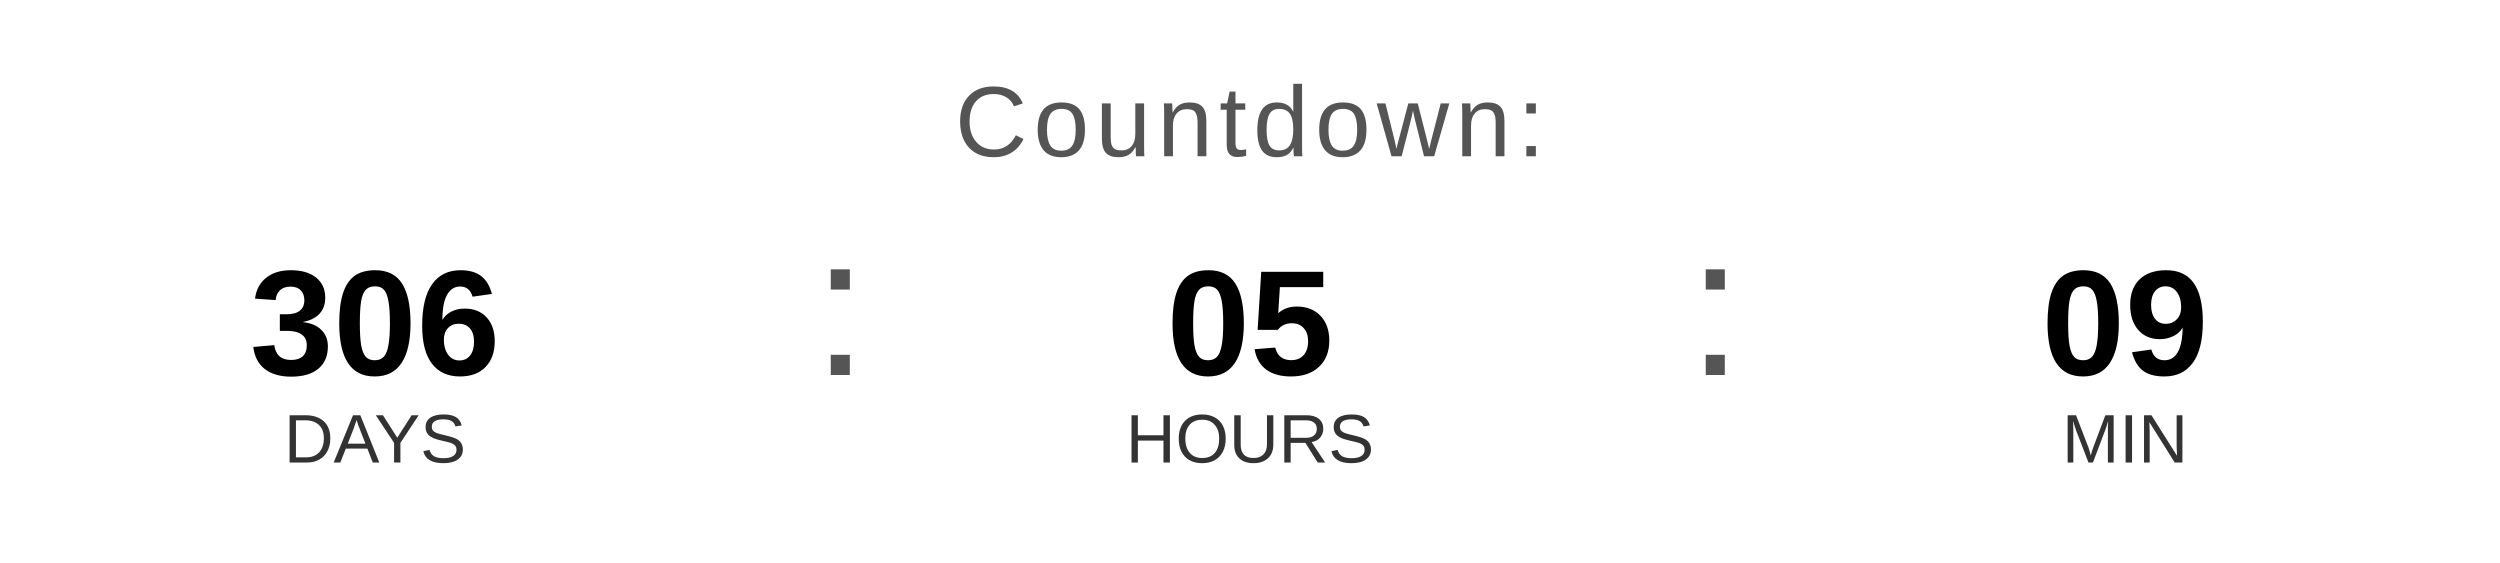
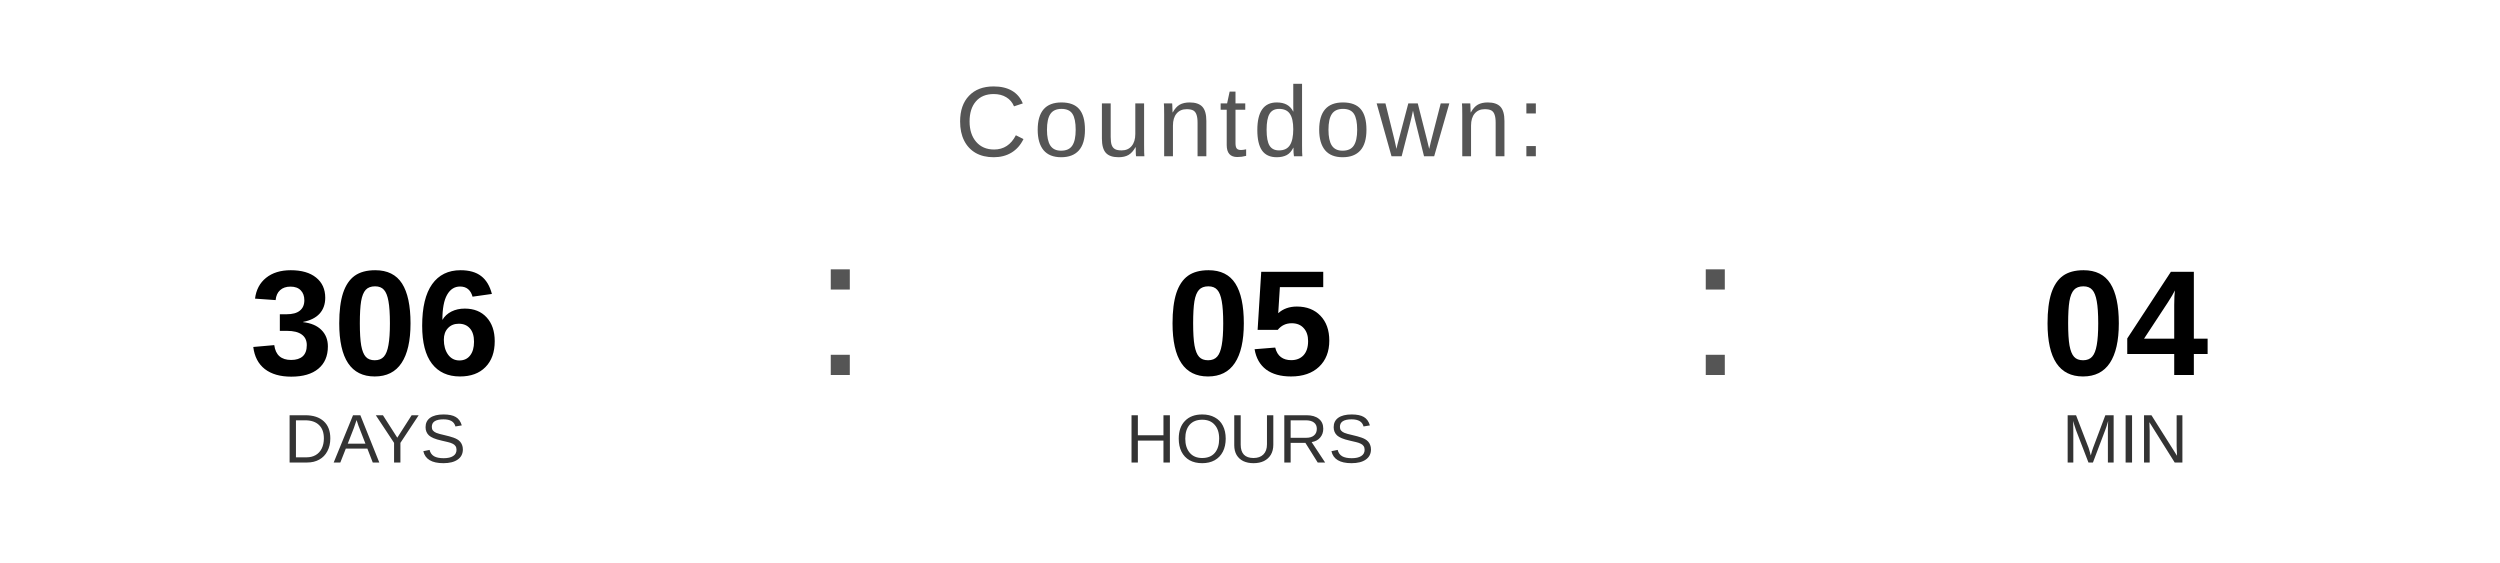
<svg xmlns="http://www.w3.org/2000/svg" width="400" height="90" viewBox="0 0 400 90">
  <text x="200" y="25" font-family="Arial, Helvetica, sans-serif" font-size="16" fill="#555555" text-anchor="middle" letter-spacing="1">
    Countdown:
  </text>
  <text x="60" y="60" font-family="Arial, Helvetica, sans-serif" font-size="24" font-weight="bold" fill="#000000" text-anchor="middle">306</text>
  <text x="60" y="74" font-family="Arial, Helvetica, sans-serif" font-size="11" fill="#333333" text-anchor="middle">DAYS</text>
  <text x="130" y="60" font-family="Arial, sans-serif" font-size="32" fill="#555555">:</text>
  <text x="200" y="60" font-family="Arial, Helvetica, sans-serif" font-size="24" font-weight="bold" fill="#000000" text-anchor="middle">05</text>
  <text x="200" y="74" font-family="Arial, Helvetica, sans-serif" font-size="11" fill="#333333" text-anchor="middle">HOURS</text>
  <text x="270" y="60" font-family="Arial, sans-serif" font-size="32" fill="#555555">:</text>
-   <text x="340" y="60" font-family="Arial, Helvetica, sans-serif" font-size="24" font-weight="bold" fill="#000000" text-anchor="middle">09</text>
+   <text x="340" y="60" font-family="Arial, Helvetica, sans-serif" font-size="24" font-weight="bold" fill="#000000" text-anchor="middle">04</text>
  <text x="340" y="74" font-family="Arial, Helvetica, sans-serif" font-size="11" fill="#333333" text-anchor="middle">MIN</text>
</svg>
